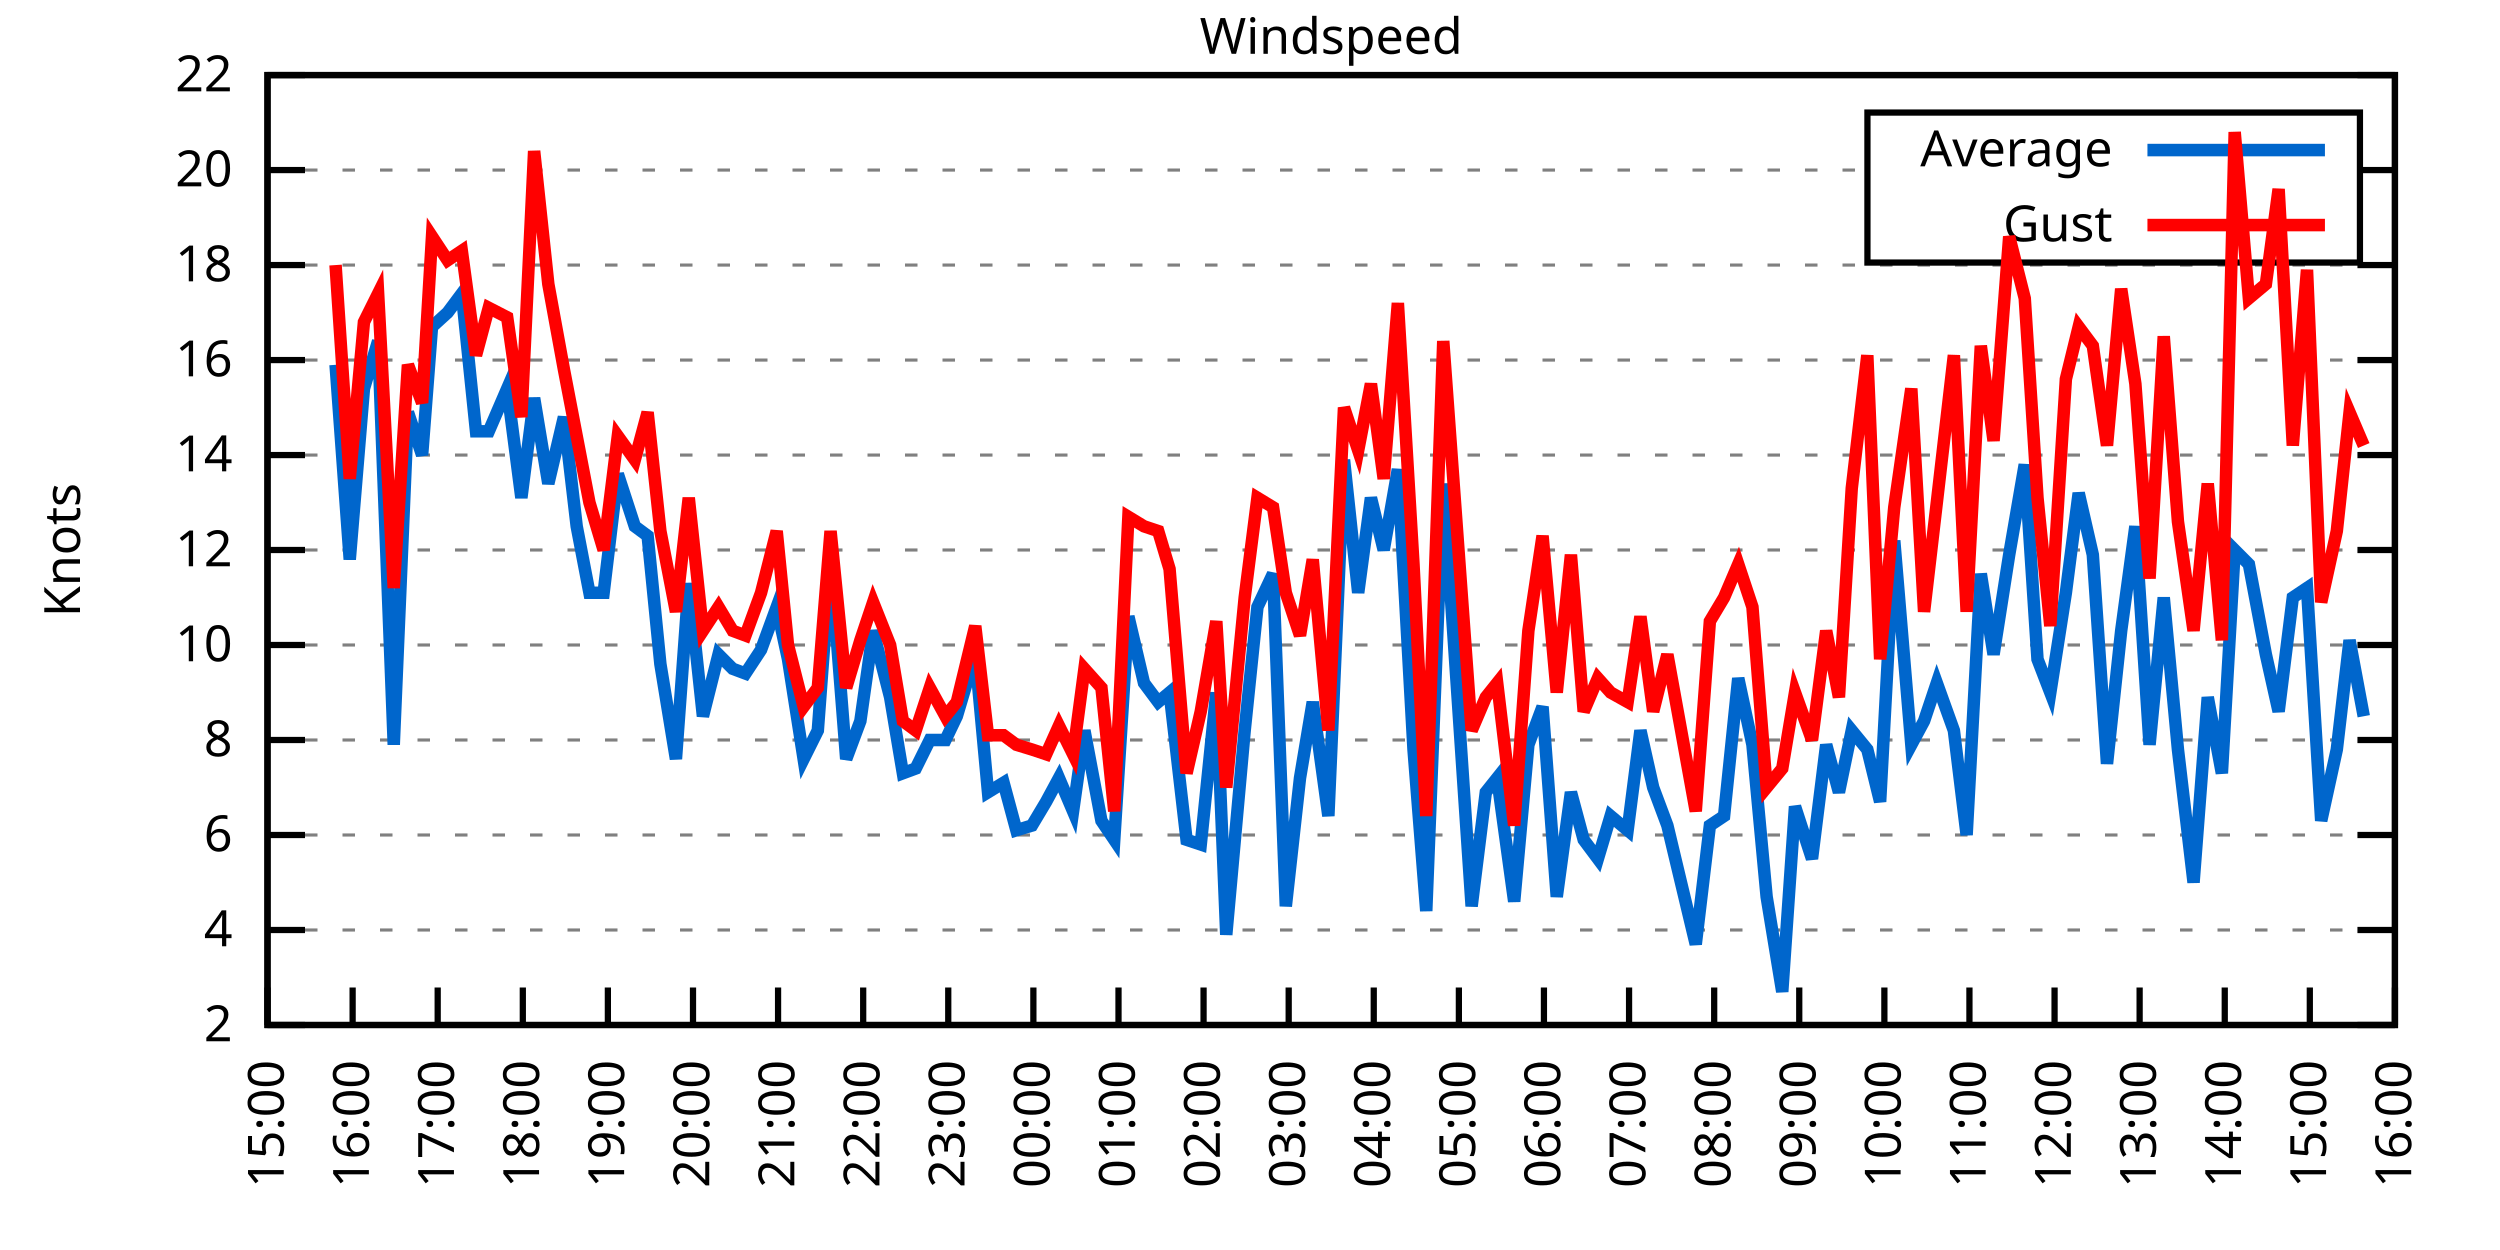
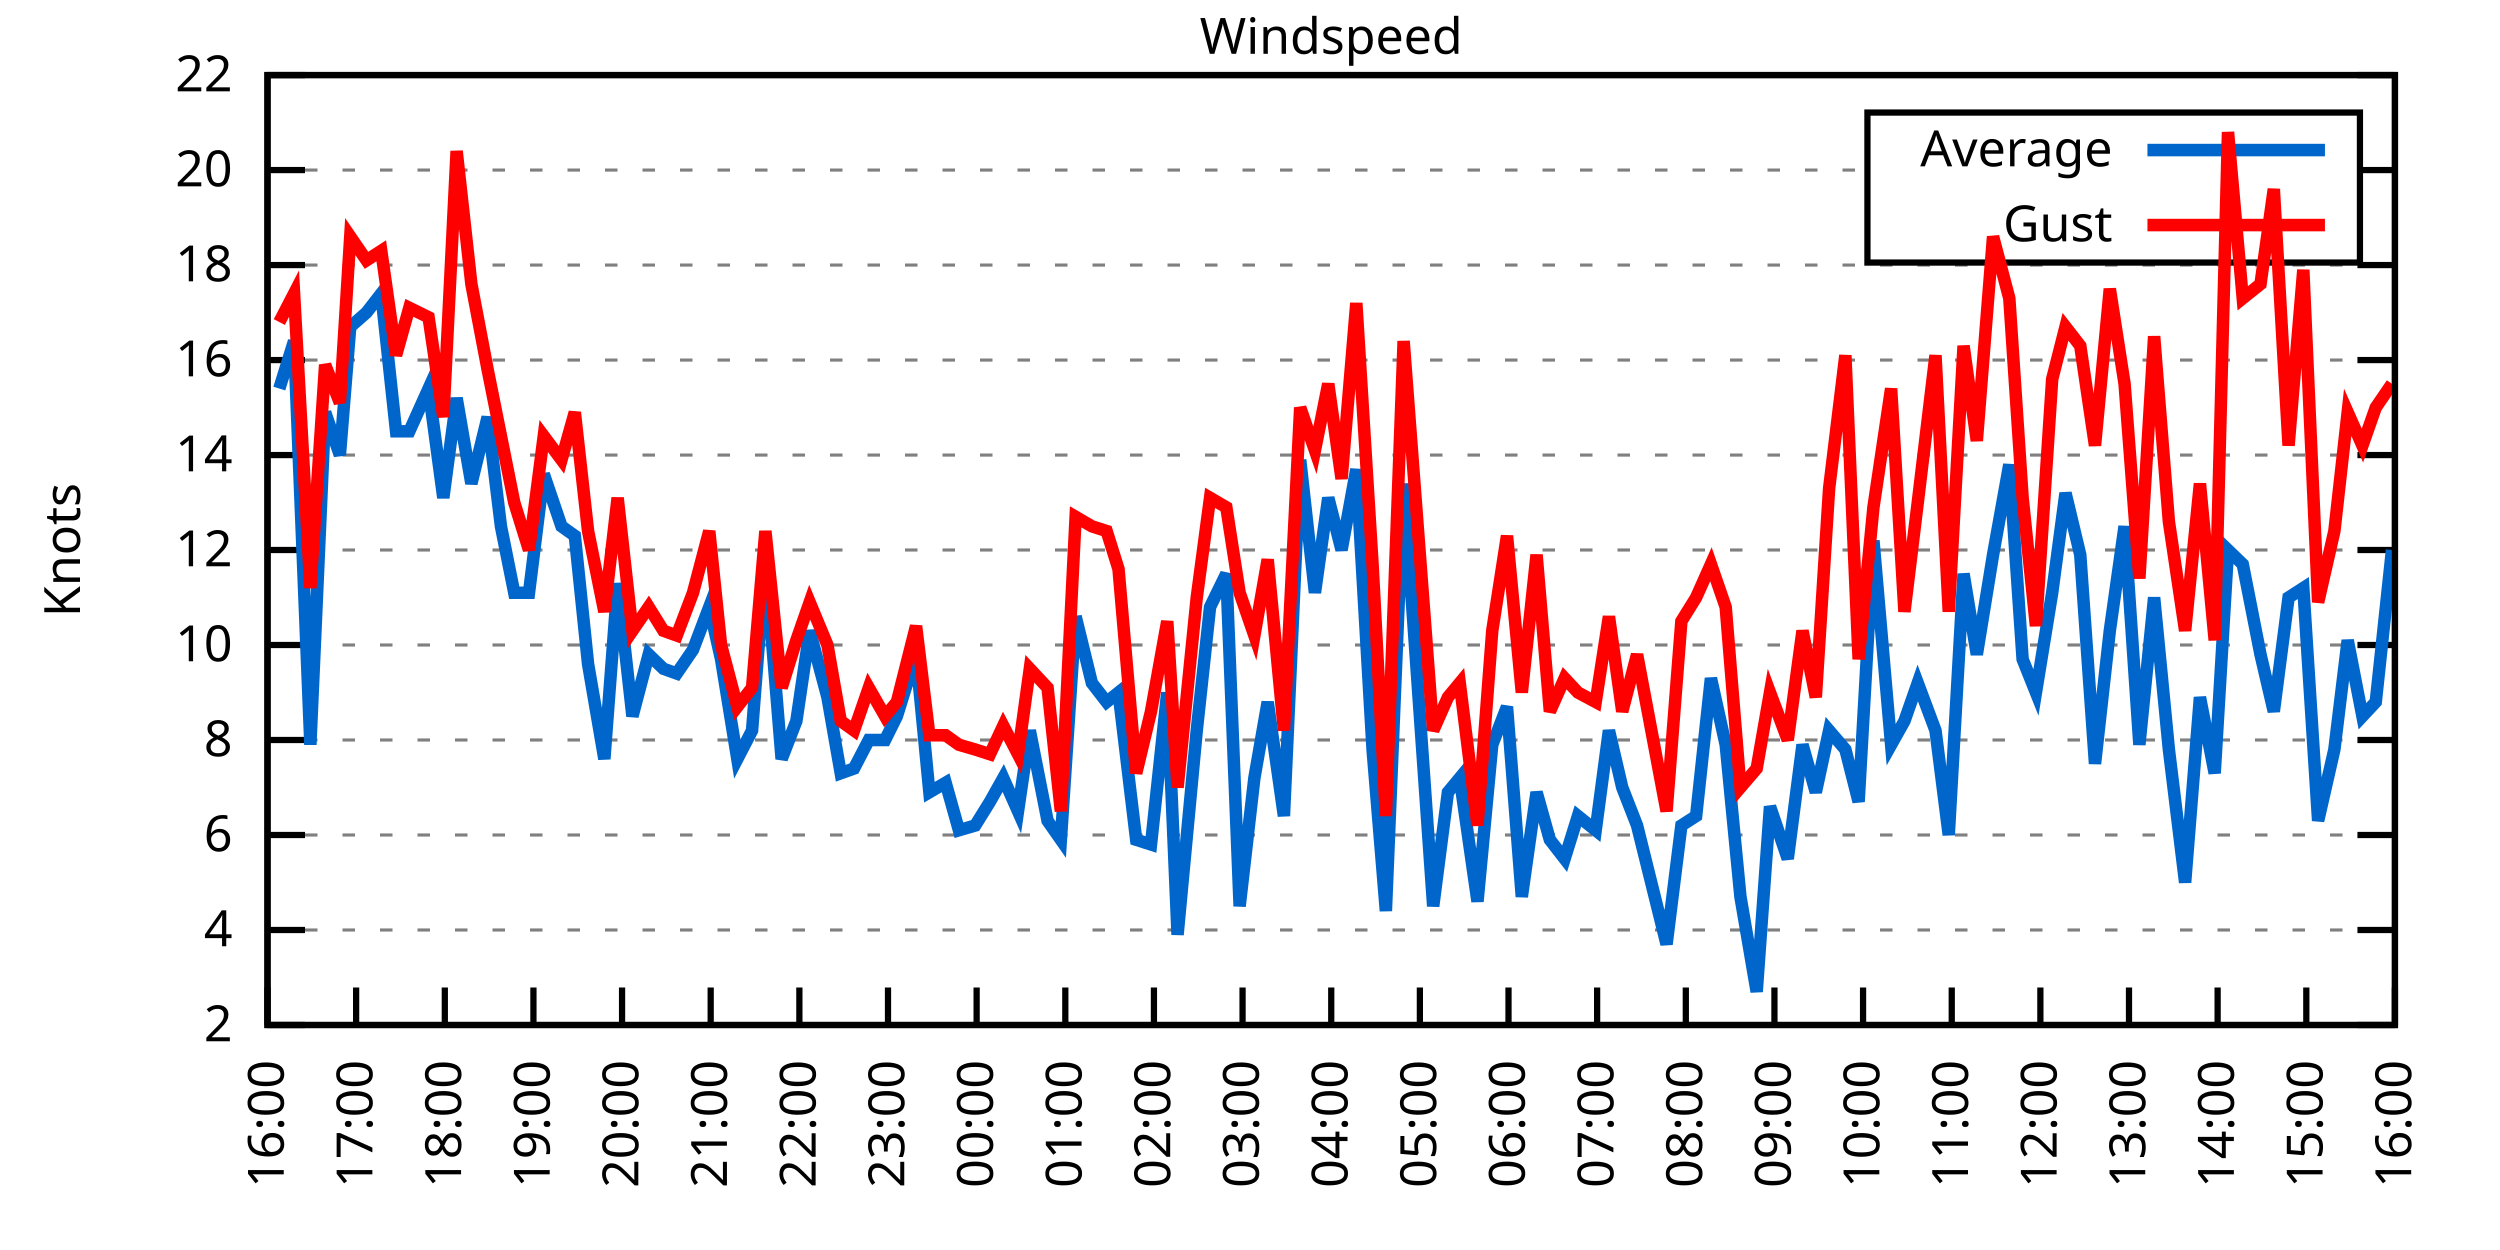
<svg xmlns="http://www.w3.org/2000/svg" xmlns:xlink="http://www.w3.org/1999/xlink" width="400" height="200" viewBox="0 0 400 200">
  <g id="gnuplot_canvas">
    <rect x="0" y="0" width="400" height="200" fill="none" />
    <defs>
      <circle id="gpDot" r="0.5" stroke-width="0.5" stroke="currentColor" />
      <path id="gpPt0" stroke-width="0.333" stroke="currentColor" d="M-1,0 h2 M0,-1 v2" />
      <path id="gpPt1" stroke-width="0.333" stroke="currentColor" d="M-1,-1 L1,1 M1,-1 L-1,1" />
      <path id="gpPt2" stroke-width="0.333" stroke="currentColor" d="M-1,0 L1,0 M0,-1 L0,1 M-1,-1 L1,1 M-1,1 L1,-1" />
      <rect id="gpPt3" stroke-width="0.333" stroke="currentColor" x="-1" y="-1" width="2" height="2" />
      <rect id="gpPt4" stroke-width="0.333" stroke="currentColor" fill="currentColor" x="-1" y="-1" width="2" height="2" />
      <circle id="gpPt5" stroke-width="0.333" stroke="currentColor" cx="0" cy="0" r="1" />
      <use xlink:href="#gpPt5" id="gpPt6" fill="currentColor" stroke="none" />
      <path id="gpPt7" stroke-width="0.333" stroke="currentColor" d="M0,-1.33 L-1.33,0.67 L1.33,0.67 z" />
      <use xlink:href="#gpPt7" id="gpPt8" fill="currentColor" stroke="none" />
      <use xlink:href="#gpPt7" id="gpPt9" stroke="currentColor" transform="rotate(180)" />
      <use xlink:href="#gpPt9" id="gpPt10" fill="currentColor" stroke="none" />
      <use xlink:href="#gpPt3" id="gpPt11" stroke="currentColor" transform="rotate(45)" />
      <use xlink:href="#gpPt11" id="gpPt12" fill="currentColor" stroke="none" />
      <path id="gpPt13" stroke-width="0.333" stroke="currentColor" d="M0,1.330 L1.265,0.411 L0.782,-1.067 L-0.782,-1.076 L-1.265,0.411 z" />
      <use xlink:href="#gpPt13" id="gpPt14" fill="currentColor" stroke="none" />
      <filter id="textbox" filterUnits="objectBoundingBox" x="0" y="0" height="1" width="1">
        <feFlood flood-color="white" flood-opacity="1" result="bgnd" />
        <feComposite in="SourceGraphic" in2="bgnd" operator="atop" />
      </filter>
      <filter id="greybox" filterUnits="objectBoundingBox" x="0" y="0" height="1" width="1">
        <feFlood flood-color="lightgrey" flood-opacity="1" result="grey" />
        <feComposite in="SourceGraphic" in2="grey" operator="atop" />
      </filter>
    </defs>
    <g fill="none" color="white" stroke="currentColor" stroke-width="1.00" stroke-linecap="butt" stroke-linejoin="miter">
</g>
    <g fill="none" color="black" stroke="currentColor" stroke-width="1.00" stroke-linecap="butt" stroke-linejoin="miter">
      <g stroke="none" shape-rendering="crispEdges">
        <polygon fill="rgb(255, 255, 255)" points="42.80,164.00 383.18,164.00 383.18,12.02 42.80,12.02 " />
      </g>
    </g>
    <g fill="none" color="black" stroke="currentColor" stroke-width="1.00" stroke-linecap="butt" stroke-linejoin="miter">
</g>
    <g fill="none" color="black" stroke="black" stroke-width="0.50" stroke-linecap="butt" stroke-linejoin="miter">
</g>
    <g fill="none" color="gray" stroke="currentColor" stroke-width="0.50" stroke-linecap="butt" stroke-linejoin="miter">
      <path stroke="gray" stroke-dasharray="2,4" class="gridline" d="M42.80,164.00 L383.19,164.00  " />
    </g>
    <g fill="none" color="gray" stroke="gray" stroke-width="1.00" stroke-linecap="butt" stroke-linejoin="miter">
</g>
    <g fill="none" color="black" stroke="currentColor" stroke-width="1.00" stroke-linecap="butt" stroke-linejoin="miter">
      <path stroke="black" d="M42.80,164.00 L48.80,164.00 M383.19,164.00 L377.19,164.00  " />
      <g transform="translate(37.20,166.60)" stroke="none" fill="black" font-family="Sans" font-size="8.00" text-anchor="end">
        <text>
          <tspan font-family="Sans"> 2</tspan>
        </text>
      </g>
    </g>
    <g fill="none" color="black" stroke="currentColor" stroke-width="1.00" stroke-linecap="butt" stroke-linejoin="miter">
</g>
    <g fill="none" color="black" stroke="black" stroke-width="0.50" stroke-linecap="butt" stroke-linejoin="miter">
</g>
    <g fill="none" color="gray" stroke="currentColor" stroke-width="0.50" stroke-linecap="butt" stroke-linejoin="miter">
      <path stroke="gray" stroke-dasharray="2,4" class="gridline" d="M42.80,148.80 L383.19,148.80  " />
    </g>
    <g fill="none" color="gray" stroke="gray" stroke-width="1.00" stroke-linecap="butt" stroke-linejoin="miter">
</g>
    <g fill="none" color="black" stroke="currentColor" stroke-width="1.00" stroke-linecap="butt" stroke-linejoin="miter">
      <path stroke="black" d="M42.80,148.80 L48.80,148.80 M383.19,148.80 L377.19,148.80  " />
      <g transform="translate(37.20,151.40)" stroke="none" fill="black" font-family="Sans" font-size="8.00" text-anchor="end">
        <text>
          <tspan font-family="Sans"> 4</tspan>
        </text>
      </g>
    </g>
    <g fill="none" color="black" stroke="currentColor" stroke-width="1.00" stroke-linecap="butt" stroke-linejoin="miter">
</g>
    <g fill="none" color="black" stroke="black" stroke-width="0.50" stroke-linecap="butt" stroke-linejoin="miter">
</g>
    <g fill="none" color="gray" stroke="currentColor" stroke-width="0.50" stroke-linecap="butt" stroke-linejoin="miter">
      <path stroke="gray" stroke-dasharray="2,4" class="gridline" d="M42.80,133.60 L383.19,133.60  " />
    </g>
    <g fill="none" color="gray" stroke="gray" stroke-width="1.00" stroke-linecap="butt" stroke-linejoin="miter">
</g>
    <g fill="none" color="black" stroke="currentColor" stroke-width="1.00" stroke-linecap="butt" stroke-linejoin="miter">
      <path stroke="black" d="M42.80,133.60 L48.80,133.60 M383.19,133.60 L377.19,133.60  " />
      <g transform="translate(37.20,136.20)" stroke="none" fill="black" font-family="Sans" font-size="8.00" text-anchor="end">
        <text>
          <tspan font-family="Sans"> 6</tspan>
        </text>
      </g>
    </g>
    <g fill="none" color="black" stroke="currentColor" stroke-width="1.00" stroke-linecap="butt" stroke-linejoin="miter">
</g>
    <g fill="none" color="black" stroke="black" stroke-width="0.50" stroke-linecap="butt" stroke-linejoin="miter">
</g>
    <g fill="none" color="gray" stroke="currentColor" stroke-width="0.50" stroke-linecap="butt" stroke-linejoin="miter">
      <path stroke="gray" stroke-dasharray="2,4" class="gridline" d="M42.80,118.40 L383.19,118.40  " />
    </g>
    <g fill="none" color="gray" stroke="gray" stroke-width="1.00" stroke-linecap="butt" stroke-linejoin="miter">
</g>
    <g fill="none" color="black" stroke="currentColor" stroke-width="1.00" stroke-linecap="butt" stroke-linejoin="miter">
      <path stroke="black" d="M42.80,118.40 L48.80,118.40 M383.19,118.40 L377.19,118.40  " />
      <g transform="translate(37.20,121.00)" stroke="none" fill="black" font-family="Sans" font-size="8.00" text-anchor="end">
        <text>
          <tspan font-family="Sans"> 8</tspan>
        </text>
      </g>
    </g>
    <g fill="none" color="black" stroke="currentColor" stroke-width="1.00" stroke-linecap="butt" stroke-linejoin="miter">
</g>
    <g fill="none" color="black" stroke="black" stroke-width="0.50" stroke-linecap="butt" stroke-linejoin="miter">
</g>
    <g fill="none" color="gray" stroke="currentColor" stroke-width="0.50" stroke-linecap="butt" stroke-linejoin="miter">
      <path stroke="gray" stroke-dasharray="2,4" class="gridline" d="M42.80,103.20 L383.19,103.20  " />
    </g>
    <g fill="none" color="gray" stroke="gray" stroke-width="1.00" stroke-linecap="butt" stroke-linejoin="miter">
</g>
    <g fill="none" color="black" stroke="currentColor" stroke-width="1.00" stroke-linecap="butt" stroke-linejoin="miter">
      <path stroke="black" d="M42.80,103.20 L48.80,103.20 M383.19,103.20 L377.19,103.20  " />
      <g transform="translate(37.20,105.80)" stroke="none" fill="black" font-family="Sans" font-size="8.00" text-anchor="end">
        <text>
          <tspan font-family="Sans"> 10</tspan>
        </text>
      </g>
    </g>
    <g fill="none" color="black" stroke="currentColor" stroke-width="1.00" stroke-linecap="butt" stroke-linejoin="miter">
</g>
    <g fill="none" color="black" stroke="black" stroke-width="0.50" stroke-linecap="butt" stroke-linejoin="miter">
</g>
    <g fill="none" color="gray" stroke="currentColor" stroke-width="0.50" stroke-linecap="butt" stroke-linejoin="miter">
      <path stroke="gray" stroke-dasharray="2,4" class="gridline" d="M42.80,88.00 L383.19,88.00  " />
    </g>
    <g fill="none" color="gray" stroke="gray" stroke-width="1.00" stroke-linecap="butt" stroke-linejoin="miter">
</g>
    <g fill="none" color="black" stroke="currentColor" stroke-width="1.00" stroke-linecap="butt" stroke-linejoin="miter">
      <path stroke="black" d="M42.80,88.00 L48.80,88.00 M383.19,88.00 L377.19,88.00  " />
      <g transform="translate(37.20,90.60)" stroke="none" fill="black" font-family="Sans" font-size="8.00" text-anchor="end">
        <text>
          <tspan font-family="Sans"> 12</tspan>
        </text>
      </g>
    </g>
    <g fill="none" color="black" stroke="currentColor" stroke-width="1.00" stroke-linecap="butt" stroke-linejoin="miter">
</g>
    <g fill="none" color="black" stroke="black" stroke-width="0.50" stroke-linecap="butt" stroke-linejoin="miter">
</g>
    <g fill="none" color="gray" stroke="currentColor" stroke-width="0.50" stroke-linecap="butt" stroke-linejoin="miter">
      <path stroke="gray" stroke-dasharray="2,4" class="gridline" d="M42.80,72.81 L383.19,72.81  " />
    </g>
    <g fill="none" color="gray" stroke="gray" stroke-width="1.00" stroke-linecap="butt" stroke-linejoin="miter">
</g>
    <g fill="none" color="black" stroke="currentColor" stroke-width="1.00" stroke-linecap="butt" stroke-linejoin="miter">
      <path stroke="black" d="M42.80,72.81 L48.80,72.81 M383.19,72.81 L377.19,72.81  " />
      <g transform="translate(37.20,75.41)" stroke="none" fill="black" font-family="Sans" font-size="8.00" text-anchor="end">
        <text>
          <tspan font-family="Sans"> 14</tspan>
        </text>
      </g>
    </g>
    <g fill="none" color="black" stroke="currentColor" stroke-width="1.00" stroke-linecap="butt" stroke-linejoin="miter">
</g>
    <g fill="none" color="black" stroke="black" stroke-width="0.50" stroke-linecap="butt" stroke-linejoin="miter">
</g>
    <g fill="none" color="gray" stroke="currentColor" stroke-width="0.50" stroke-linecap="butt" stroke-linejoin="miter">
      <path stroke="gray" stroke-dasharray="2,4" class="gridline" d="M42.80,57.61 L383.19,57.61  " />
    </g>
    <g fill="none" color="gray" stroke="gray" stroke-width="1.00" stroke-linecap="butt" stroke-linejoin="miter">
</g>
    <g fill="none" color="black" stroke="currentColor" stroke-width="1.00" stroke-linecap="butt" stroke-linejoin="miter">
      <path stroke="black" d="M42.80,57.61 L48.80,57.61 M383.19,57.61 L377.19,57.61  " />
      <g transform="translate(37.20,60.21)" stroke="none" fill="black" font-family="Sans" font-size="8.00" text-anchor="end">
        <text>
          <tspan font-family="Sans"> 16</tspan>
        </text>
      </g>
    </g>
    <g fill="none" color="black" stroke="currentColor" stroke-width="1.00" stroke-linecap="butt" stroke-linejoin="miter">
</g>
    <g fill="none" color="black" stroke="black" stroke-width="0.50" stroke-linecap="butt" stroke-linejoin="miter">
</g>
    <g fill="none" color="gray" stroke="currentColor" stroke-width="0.50" stroke-linecap="butt" stroke-linejoin="miter">
      <path stroke="gray" stroke-dasharray="2,4" class="gridline" d="M42.80,42.41 L383.19,42.41  " />
    </g>
    <g fill="none" color="gray" stroke="gray" stroke-width="1.00" stroke-linecap="butt" stroke-linejoin="miter">
</g>
    <g fill="none" color="black" stroke="currentColor" stroke-width="1.00" stroke-linecap="butt" stroke-linejoin="miter">
      <path stroke="black" d="M42.80,42.41 L48.80,42.41 M383.19,42.41 L377.19,42.41  " />
      <g transform="translate(37.20,45.01)" stroke="none" fill="black" font-family="Sans" font-size="8.00" text-anchor="end">
        <text>
          <tspan font-family="Sans"> 18</tspan>
        </text>
      </g>
    </g>
    <g fill="none" color="black" stroke="currentColor" stroke-width="1.00" stroke-linecap="butt" stroke-linejoin="miter">
</g>
    <g fill="none" color="black" stroke="black" stroke-width="0.50" stroke-linecap="butt" stroke-linejoin="miter">
</g>
    <g fill="none" color="gray" stroke="currentColor" stroke-width="0.50" stroke-linecap="butt" stroke-linejoin="miter">
      <path stroke="gray" stroke-dasharray="2,4" class="gridline" d="M42.80,27.21 L298.79,27.21 M377.59,27.21 L383.19,27.21  " />
    </g>
    <g fill="none" color="gray" stroke="gray" stroke-width="1.00" stroke-linecap="butt" stroke-linejoin="miter">
</g>
    <g fill="none" color="black" stroke="currentColor" stroke-width="1.00" stroke-linecap="butt" stroke-linejoin="miter">
      <path stroke="black" d="M42.80,27.21 L48.80,27.21 M383.19,27.21 L377.19,27.21  " />
      <g transform="translate(37.20,29.81)" stroke="none" fill="black" font-family="Sans" font-size="8.00" text-anchor="end">
        <text>
          <tspan font-family="Sans"> 20</tspan>
        </text>
      </g>
    </g>
    <g fill="none" color="black" stroke="currentColor" stroke-width="1.00" stroke-linecap="butt" stroke-linejoin="miter">
</g>
    <g fill="none" color="black" stroke="black" stroke-width="0.50" stroke-linecap="butt" stroke-linejoin="miter">
</g>
    <g fill="none" color="gray" stroke="currentColor" stroke-width="0.50" stroke-linecap="butt" stroke-linejoin="miter">
      <path stroke="gray" stroke-dasharray="2,4" class="gridline" d="M42.80,12.01 L383.19,12.01  " />
    </g>
    <g fill="none" color="gray" stroke="gray" stroke-width="1.00" stroke-linecap="butt" stroke-linejoin="miter">
</g>
    <g fill="none" color="black" stroke="currentColor" stroke-width="1.00" stroke-linecap="butt" stroke-linejoin="miter">
      <path stroke="black" d="M42.80,12.01 L48.80,12.01 M383.19,12.01 L377.19,12.01  " />
      <g transform="translate(37.20,14.61)" stroke="none" fill="black" font-family="Sans" font-size="8.00" text-anchor="end">
        <text>
          <tspan font-family="Sans"> 22</tspan>
        </text>
      </g>
    </g>
    <g fill="none" color="black" stroke="currentColor" stroke-width="1.00" stroke-linecap="butt" stroke-linejoin="miter">
      <path stroke="black" d="M42.80,164.00 L42.80,158.00  " />
      <g transform="translate(45.40,169.60) rotate(270.00)" stroke="none" fill="black" font-family="Sans" font-size="8.00" text-anchor="end">
        <text>
-           <tspan font-family="Sans">15:00</tspan>
-         </text>
-       </g>
-     </g>
-     <g fill="none" color="black" stroke="currentColor" stroke-width="1.00" stroke-linecap="butt" stroke-linejoin="miter">
-       <path stroke="black" d="M56.42,164.00 L56.42,158.00  " />
-       <g transform="translate(59.02,169.60) rotate(270.00)" stroke="none" fill="black" font-family="Sans" font-size="8.00" text-anchor="end">
-         <text>
          <tspan font-family="Sans">16:00</tspan>
        </text>
      </g>
    </g>
    <g fill="none" color="black" stroke="currentColor" stroke-width="1.00" stroke-linecap="butt" stroke-linejoin="miter">
-       <path stroke="black" d="M70.03,164.00 L70.03,158.00  " />
-       <g transform="translate(72.63,169.60) rotate(270.00)" stroke="none" fill="black" font-family="Sans" font-size="8.00" text-anchor="end">
+       <path stroke="black" d="M56.98,164.00 L56.98,158.00  " />
+       <g transform="translate(59.58,169.60) rotate(270.00)" stroke="none" fill="black" font-family="Sans" font-size="8.00" text-anchor="end">
        <text>
          <tspan font-family="Sans">17:00</tspan>
        </text>
      </g>
    </g>
    <g fill="none" color="black" stroke="currentColor" stroke-width="1.00" stroke-linecap="butt" stroke-linejoin="miter">
-       <path stroke="black" d="M83.65,164.00 L83.65,158.00  " />
-       <g transform="translate(86.25,169.60) rotate(270.00)" stroke="none" fill="black" font-family="Sans" font-size="8.00" text-anchor="end">
+       <path stroke="black" d="M71.17,164.00 L71.17,158.00  " />
+       <g transform="translate(73.77,169.60) rotate(270.00)" stroke="none" fill="black" font-family="Sans" font-size="8.00" text-anchor="end">
        <text>
          <tspan font-family="Sans">18:00</tspan>
        </text>
      </g>
    </g>
    <g fill="none" color="black" stroke="currentColor" stroke-width="1.00" stroke-linecap="butt" stroke-linejoin="miter">
-       <path stroke="black" d="M97.26,164.00 L97.26,158.00  " />
-       <g transform="translate(99.86,169.60) rotate(270.00)" stroke="none" fill="black" font-family="Sans" font-size="8.00" text-anchor="end">
+       <path stroke="black" d="M85.35,164.00 L85.35,158.00  " />
+       <g transform="translate(87.95,169.60) rotate(270.00)" stroke="none" fill="black" font-family="Sans" font-size="8.00" text-anchor="end">
        <text>
          <tspan font-family="Sans">19:00</tspan>
        </text>
      </g>
    </g>
    <g fill="none" color="black" stroke="currentColor" stroke-width="1.00" stroke-linecap="butt" stroke-linejoin="miter">
-       <path stroke="black" d="M110.88,164.00 L110.88,158.00  " />
-       <g transform="translate(113.48,169.60) rotate(270.00)" stroke="none" fill="black" font-family="Sans" font-size="8.00" text-anchor="end">
+       <path stroke="black" d="M99.53,164.00 L99.53,158.00  " />
+       <g transform="translate(102.13,169.60) rotate(270.00)" stroke="none" fill="black" font-family="Sans" font-size="8.00" text-anchor="end">
        <text>
          <tspan font-family="Sans">20:00</tspan>
        </text>
      </g>
    </g>
    <g fill="none" color="black" stroke="currentColor" stroke-width="1.00" stroke-linecap="butt" stroke-linejoin="miter">
-       <path stroke="black" d="M124.49,164.00 L124.49,158.00  " />
-       <g transform="translate(127.09,169.60) rotate(270.00)" stroke="none" fill="black" font-family="Sans" font-size="8.00" text-anchor="end">
+       <path stroke="black" d="M113.71,164.00 L113.71,158.00  " />
+       <g transform="translate(116.31,169.60) rotate(270.00)" stroke="none" fill="black" font-family="Sans" font-size="8.00" text-anchor="end">
        <text>
          <tspan font-family="Sans">21:00</tspan>
        </text>
      </g>
    </g>
    <g fill="none" color="black" stroke="currentColor" stroke-width="1.00" stroke-linecap="butt" stroke-linejoin="miter">
-       <path stroke="black" d="M138.11,164.00 L138.11,158.00  " />
-       <g transform="translate(140.71,169.60) rotate(270.00)" stroke="none" fill="black" font-family="Sans" font-size="8.00" text-anchor="end">
+       <path stroke="black" d="M127.90,164.00 L127.90,158.00  " />
+       <g transform="translate(130.50,169.60) rotate(270.00)" stroke="none" fill="black" font-family="Sans" font-size="8.00" text-anchor="end">
        <text>
          <tspan font-family="Sans">22:00</tspan>
        </text>
      </g>
    </g>
    <g fill="none" color="black" stroke="currentColor" stroke-width="1.00" stroke-linecap="butt" stroke-linejoin="miter">
-       <path stroke="black" d="M151.72,164.00 L151.72,158.00  " />
-       <g transform="translate(154.32,169.60) rotate(270.00)" stroke="none" fill="black" font-family="Sans" font-size="8.00" text-anchor="end">
+       <path stroke="black" d="M142.08,164.00 L142.08,158.00  " />
+       <g transform="translate(144.68,169.60) rotate(270.00)" stroke="none" fill="black" font-family="Sans" font-size="8.00" text-anchor="end">
        <text>
          <tspan font-family="Sans">23:00</tspan>
        </text>
      </g>
    </g>
    <g fill="none" color="black" stroke="currentColor" stroke-width="1.00" stroke-linecap="butt" stroke-linejoin="miter">
-       <path stroke="black" d="M165.34,164.00 L165.34,158.00  " />
-       <g transform="translate(167.94,169.60) rotate(270.00)" stroke="none" fill="black" font-family="Sans" font-size="8.00" text-anchor="end">
+       <path stroke="black" d="M156.26,164.00 L156.26,158.00  " />
+       <g transform="translate(158.86,169.60) rotate(270.00)" stroke="none" fill="black" font-family="Sans" font-size="8.00" text-anchor="end">
        <text>
          <tspan font-family="Sans">00:00</tspan>
        </text>
      </g>
    </g>
    <g fill="none" color="black" stroke="currentColor" stroke-width="1.00" stroke-linecap="butt" stroke-linejoin="miter">
-       <path stroke="black" d="M178.96,164.00 L178.96,158.00  " />
-       <g transform="translate(181.56,169.60) rotate(270.00)" stroke="none" fill="black" font-family="Sans" font-size="8.00" text-anchor="end">
+       <path stroke="black" d="M170.45,164.00 L170.45,158.00  " />
+       <g transform="translate(173.05,169.60) rotate(270.00)" stroke="none" fill="black" font-family="Sans" font-size="8.00" text-anchor="end">
        <text>
          <tspan font-family="Sans">01:00</tspan>
        </text>
      </g>
    </g>
    <g fill="none" color="black" stroke="currentColor" stroke-width="1.00" stroke-linecap="butt" stroke-linejoin="miter">
-       <path stroke="black" d="M192.57,164.00 L192.57,158.00  " />
-       <g transform="translate(195.17,169.60) rotate(270.00)" stroke="none" fill="black" font-family="Sans" font-size="8.00" text-anchor="end">
+       <path stroke="black" d="M184.63,164.00 L184.63,158.00  " />
+       <g transform="translate(187.23,169.60) rotate(270.00)" stroke="none" fill="black" font-family="Sans" font-size="8.00" text-anchor="end">
        <text>
          <tspan font-family="Sans">02:00</tspan>
        </text>
      </g>
    </g>
    <g fill="none" color="black" stroke="currentColor" stroke-width="1.00" stroke-linecap="butt" stroke-linejoin="miter">
-       <path stroke="black" d="M206.19,164.00 L206.19,158.00  " />
-       <g transform="translate(208.79,169.60) rotate(270.00)" stroke="none" fill="black" font-family="Sans" font-size="8.00" text-anchor="end">
+       <path stroke="black" d="M198.81,164.00 L198.81,158.00  " />
+       <g transform="translate(201.41,169.60) rotate(270.00)" stroke="none" fill="black" font-family="Sans" font-size="8.00" text-anchor="end">
        <text>
          <tspan font-family="Sans">03:00</tspan>
        </text>
      </g>
    </g>
    <g fill="none" color="black" stroke="currentColor" stroke-width="1.00" stroke-linecap="butt" stroke-linejoin="miter">
-       <path stroke="black" d="M219.80,164.00 L219.80,158.00  " />
-       <g transform="translate(222.40,169.60) rotate(270.00)" stroke="none" fill="black" font-family="Sans" font-size="8.00" text-anchor="end">
+       <path stroke="black" d="M213.00,164.00 L213.00,158.00  " />
+       <g transform="translate(215.60,169.60) rotate(270.00)" stroke="none" fill="black" font-family="Sans" font-size="8.00" text-anchor="end">
        <text>
          <tspan font-family="Sans">04:00</tspan>
        </text>
      </g>
    </g>
    <g fill="none" color="black" stroke="currentColor" stroke-width="1.00" stroke-linecap="butt" stroke-linejoin="miter">
-       <path stroke="black" d="M233.42,164.00 L233.42,158.00  " />
-       <g transform="translate(236.02,169.60) rotate(270.00)" stroke="none" fill="black" font-family="Sans" font-size="8.00" text-anchor="end">
+       <path stroke="black" d="M227.18,164.00 L227.18,158.00  " />
+       <g transform="translate(229.78,169.60) rotate(270.00)" stroke="none" fill="black" font-family="Sans" font-size="8.00" text-anchor="end">
        <text>
          <tspan font-family="Sans">05:00</tspan>
        </text>
      </g>
    </g>
    <g fill="none" color="black" stroke="currentColor" stroke-width="1.00" stroke-linecap="butt" stroke-linejoin="miter">
-       <path stroke="black" d="M247.03,164.00 L247.03,158.00  " />
-       <g transform="translate(249.63,169.60) rotate(270.00)" stroke="none" fill="black" font-family="Sans" font-size="8.00" text-anchor="end">
+       <path stroke="black" d="M241.36,164.00 L241.36,158.00  " />
+       <g transform="translate(243.96,169.60) rotate(270.00)" stroke="none" fill="black" font-family="Sans" font-size="8.00" text-anchor="end">
        <text>
          <tspan font-family="Sans">06:00</tspan>
        </text>
      </g>
    </g>
    <g fill="none" color="black" stroke="currentColor" stroke-width="1.00" stroke-linecap="butt" stroke-linejoin="miter">
-       <path stroke="black" d="M260.65,164.00 L260.65,158.00  " />
-       <g transform="translate(263.25,169.60) rotate(270.00)" stroke="none" fill="black" font-family="Sans" font-size="8.00" text-anchor="end">
+       <path stroke="black" d="M255.54,164.00 L255.54,158.00  " />
+       <g transform="translate(258.14,169.60) rotate(270.00)" stroke="none" fill="black" font-family="Sans" font-size="8.00" text-anchor="end">
        <text>
          <tspan font-family="Sans">07:00</tspan>
        </text>
      </g>
    </g>
    <g fill="none" color="black" stroke="currentColor" stroke-width="1.00" stroke-linecap="butt" stroke-linejoin="miter">
-       <path stroke="black" d="M274.27,164.00 L274.27,158.00  " />
-       <g transform="translate(276.87,169.60) rotate(270.00)" stroke="none" fill="black" font-family="Sans" font-size="8.00" text-anchor="end">
+       <path stroke="black" d="M269.73,164.00 L269.73,158.00  " />
+       <g transform="translate(272.33,169.60) rotate(270.00)" stroke="none" fill="black" font-family="Sans" font-size="8.00" text-anchor="end">
        <text>
          <tspan font-family="Sans">08:00</tspan>
        </text>
      </g>
    </g>
    <g fill="none" color="black" stroke="currentColor" stroke-width="1.00" stroke-linecap="butt" stroke-linejoin="miter">
-       <path stroke="black" d="M287.88,164.00 L287.88,158.00  " />
-       <g transform="translate(290.48,169.60) rotate(270.00)" stroke="none" fill="black" font-family="Sans" font-size="8.00" text-anchor="end">
+       <path stroke="black" d="M283.91,164.00 L283.91,158.00  " />
+       <g transform="translate(286.51,169.60) rotate(270.00)" stroke="none" fill="black" font-family="Sans" font-size="8.00" text-anchor="end">
        <text>
          <tspan font-family="Sans">09:00</tspan>
        </text>
      </g>
    </g>
    <g fill="none" color="black" stroke="currentColor" stroke-width="1.00" stroke-linecap="butt" stroke-linejoin="miter">
-       <path stroke="black" d="M301.50,164.00 L301.50,158.00  " />
-       <g transform="translate(304.10,169.60) rotate(270.00)" stroke="none" fill="black" font-family="Sans" font-size="8.00" text-anchor="end">
+       <path stroke="black" d="M298.09,164.00 L298.09,158.00  " />
+       <g transform="translate(300.69,169.60) rotate(270.00)" stroke="none" fill="black" font-family="Sans" font-size="8.00" text-anchor="end">
        <text>
          <tspan font-family="Sans">10:00</tspan>
        </text>
      </g>
    </g>
    <g fill="none" color="black" stroke="currentColor" stroke-width="1.00" stroke-linecap="butt" stroke-linejoin="miter">
-       <path stroke="black" d="M315.11,164.00 L315.11,158.00  " />
-       <g transform="translate(317.71,169.60) rotate(270.00)" stroke="none" fill="black" font-family="Sans" font-size="8.00" text-anchor="end">
+       <path stroke="black" d="M312.28,164.00 L312.28,158.00  " />
+       <g transform="translate(314.88,169.60) rotate(270.00)" stroke="none" fill="black" font-family="Sans" font-size="8.00" text-anchor="end">
        <text>
          <tspan font-family="Sans">11:00</tspan>
        </text>
      </g>
    </g>
    <g fill="none" color="black" stroke="currentColor" stroke-width="1.00" stroke-linecap="butt" stroke-linejoin="miter">
-       <path stroke="black" d="M328.73,164.00 L328.73,158.00  " />
-       <g transform="translate(331.33,169.60) rotate(270.00)" stroke="none" fill="black" font-family="Sans" font-size="8.00" text-anchor="end">
+       <path stroke="black" d="M326.46,164.00 L326.46,158.00  " />
+       <g transform="translate(329.06,169.60) rotate(270.00)" stroke="none" fill="black" font-family="Sans" font-size="8.00" text-anchor="end">
        <text>
          <tspan font-family="Sans">12:00</tspan>
        </text>
      </g>
    </g>
    <g fill="none" color="black" stroke="currentColor" stroke-width="1.00" stroke-linecap="butt" stroke-linejoin="miter">
-       <path stroke="black" d="M342.34,164.00 L342.34,158.00  " />
-       <g transform="translate(344.94,169.60) rotate(270.00)" stroke="none" fill="black" font-family="Sans" font-size="8.00" text-anchor="end">
+       <path stroke="black" d="M340.64,164.00 L340.64,158.00  " />
+       <g transform="translate(343.24,169.60) rotate(270.00)" stroke="none" fill="black" font-family="Sans" font-size="8.00" text-anchor="end">
        <text>
          <tspan font-family="Sans">13:00</tspan>
        </text>
      </g>
    </g>
    <g fill="none" color="black" stroke="currentColor" stroke-width="1.00" stroke-linecap="butt" stroke-linejoin="miter">
-       <path stroke="black" d="M355.96,164.00 L355.96,158.00  " />
-       <g transform="translate(358.56,169.60) rotate(270.00)" stroke="none" fill="black" font-family="Sans" font-size="8.00" text-anchor="end">
+       <path stroke="black" d="M354.82,164.00 L354.82,158.00  " />
+       <g transform="translate(357.42,169.60) rotate(270.00)" stroke="none" fill="black" font-family="Sans" font-size="8.00" text-anchor="end">
        <text>
          <tspan font-family="Sans">14:00</tspan>
        </text>
      </g>
    </g>
    <g fill="none" color="black" stroke="currentColor" stroke-width="1.00" stroke-linecap="butt" stroke-linejoin="miter">
-       <path stroke="black" d="M369.57,164.00 L369.57,158.00  " />
-       <g transform="translate(372.17,169.60) rotate(270.00)" stroke="none" fill="black" font-family="Sans" font-size="8.00" text-anchor="end">
+       <path stroke="black" d="M369.01,164.00 L369.01,158.00  " />
+       <g transform="translate(371.61,169.60) rotate(270.00)" stroke="none" fill="black" font-family="Sans" font-size="8.00" text-anchor="end">
        <text>
          <tspan font-family="Sans">15:00</tspan>
        </text>
      </g>
    </g>
    <g fill="none" color="black" stroke="currentColor" stroke-width="1.00" stroke-linecap="butt" stroke-linejoin="miter">
      <path stroke="black" d="M383.19,164.00 L383.19,158.00  " />
      <g transform="translate(385.79,169.60) rotate(270.00)" stroke="none" fill="black" font-family="Sans" font-size="8.00" text-anchor="end">
        <text>
          <tspan font-family="Sans">16:00</tspan>
        </text>
      </g>
    </g>
    <g fill="none" color="black" stroke="currentColor" stroke-width="1.00" stroke-linecap="butt" stroke-linejoin="miter">
</g>
    <g fill="none" color="black" stroke="currentColor" stroke-width="1.00" stroke-linecap="butt" stroke-linejoin="miter">
      <path stroke="black" d="M42.80,12.01 L42.80,164.00 L383.19,164.00 L383.19,12.01 L42.80,12.01 Z  " />
    </g>
    <g fill="none" color="black" stroke="currentColor" stroke-width="1.00" stroke-linecap="butt" stroke-linejoin="miter">
</g>
    <g fill="none" color="black" stroke="currentColor" stroke-width="1.00" stroke-linecap="butt" stroke-linejoin="miter">
      <path stroke="black" d="M298.79,42.01 L298.79,18.01 L377.59,18.01 L377.59,42.01 L298.79,42.01 Z  " />
    </g>
    <g id="Windspeed_plot_1">
      <g fill="none" color="white" stroke="black" stroke-width="2.00" stroke-linecap="butt" stroke-linejoin="miter">
</g>
      <g fill="none" color="black" stroke="currentColor" stroke-width="2.00" stroke-linecap="butt" stroke-linejoin="miter">
        <g transform="translate(337.99,26.61)" stroke="none" fill="black" font-family="Sans" font-size="8.00" text-anchor="end">
          <text>
            <tspan font-family="Sans">Average</tspan>
          </text>
        </g>
      </g>
      <g fill="none" color="black" stroke="currentColor" stroke-width="2.00" stroke-linecap="butt" stroke-linejoin="miter">
-         <path stroke="rgb(  0, 102, 204)" d="M343.59,24.01 L371.99,24.01 M53.69,58.37 L55.96,89.52 L58.23,62.17 L60.50,54.57 L63.00,119.16 L65.27,65.97   L67.54,72.81 L69.12,52.29 L71.62,50.01 L73.89,46.97 L76.16,69.01 L78.20,69.01 L81.15,62.17 L83.42,79.65   L85.46,63.69 L87.73,77.37 L90.23,66.73 L92.27,84.21 L94.31,94.84 L96.58,94.84 L98.85,75.85 L101.57,84.21   L103.62,85.73 L105.66,106.24 L108.15,121.44 L110.20,93.32 L112.47,114.60 L114.96,104.72 L117.23,107.00 L119.27,107.76   L121.77,103.96 L124.27,97.12 L126.08,105.48 L128.58,121.44 L130.85,116.88 L132.89,89.52 L135.39,121.44 L137.66,115.36   L139.70,100.92 L142.42,111.56 L144.46,123.72 L146.51,122.96 L148.77,118.40 L151.27,118.40 L153.09,114.60 L156.04,104.72   L158.08,126.76 L160.57,125.24 L162.62,132.84 L165.11,132.08 L167.38,128.28 L169.43,124.48 L171.69,129.80 L173.51,116.88   L176.23,131.32 L178.28,134.36 L180.54,98.64 L183.04,109.28 L185.31,112.32 L187.13,110.80 L189.85,134.36 L192.12,135.12   L194.61,110.80 L196.20,149.56 L199.15,116.88 L201.19,97.12 L203.69,91.80 L205.73,145.00 L208.00,124.48 L210.04,112.32   L212.54,130.56 L215.04,73.57 L217.31,94.84 L219.35,79.65 L221.39,88.00 L223.66,75.09 L226.16,119.92 L228.20,145.76   L230.92,77.37 L235.46,145.00 L237.73,126.76 L239.55,124.48 L242.27,144.24 L244.54,119.16 L246.81,113.08 L249.08,143.48   L251.35,126.76 L253.39,134.36 L255.66,137.40 L257.70,130.56 L260.42,132.84 L262.47,116.88 L264.51,126.00 L266.78,132.08   L271.32,151.08 L273.58,132.08 L275.85,130.56 L278.12,108.52 L280.39,119.16 L282.66,143.48 L285.16,158.68 L287.20,129.04   L289.92,137.40 L292.19,119.16 L294.23,126.76 L296.28,116.88 L298.77,119.92 L300.82,128.28 L303.08,86.49 L305.81,119.16   L307.85,115.36 L309.89,109.28 L312.62,116.88 L314.66,133.60 L316.93,91.80 L318.97,104.72 L321.47,88.76 L323.96,74.33   L326.00,105.48 L328.05,110.80 L330.54,94.84 L332.59,78.89 L334.85,88.76 L337.12,122.20 L339.39,100.92 L341.66,84.21   L343.93,119.16 L346.20,95.60 L348.47,119.92 L350.97,141.20 L353.24,111.56 L355.50,123.72 L357.55,88.00 L359.82,90.28   L362.54,104.72 L364.58,113.84 L366.85,95.60 L369.12,94.08 L371.39,131.32 L373.89,119.92 L375.93,102.44 L378.20,114.60    " />
+         <path stroke="rgb(  0, 102, 204)" d="M343.59,24.01 L371.99,24.01 M44.69,62.17 L47.05,54.57 L49.66,119.16 L52.02,65.97 L54.38,72.81 L56.04,52.29   L58.64,50.01 L61.00,46.97 L63.37,69.01 L65.49,69.01 L68.57,62.17 L70.93,79.65 L73.06,63.69 L75.42,77.37   L78.02,66.73 L80.15,84.21 L82.28,94.84 L84.64,94.84 L87.00,75.85 L89.84,84.21 L91.97,85.73 L94.09,106.24   L96.70,121.44 L98.82,93.32 L101.19,114.60 L103.79,104.72 L106.15,107.00 L108.28,107.76 L110.88,103.96 L113.48,97.12   L115.37,105.48 L117.97,121.44 L120.33,116.88 L122.46,89.52 L125.06,121.44 L127.42,115.36 L129.55,100.92 L132.39,111.56   L134.52,123.72 L136.64,122.96 L139.01,118.40 L141.61,118.40 L143.50,114.60 L146.57,104.72 L148.70,126.76 L151.30,125.24   L153.43,132.84 L156.03,132.08 L158.39,128.28 L160.52,124.48 L162.88,129.80 L164.77,116.88 L167.61,131.32 L169.74,134.36   L172.10,98.64 L174.70,109.28 L177.06,112.32 L178.96,110.80 L181.79,134.36 L184.16,135.12 L186.76,110.80 L188.41,149.56   L191.48,116.88 L193.61,97.12 L196.21,91.80 L198.34,145.00 L200.70,124.48 L202.83,112.32 L205.43,130.56 L208.03,73.57   L210.39,94.84 L212.52,79.65 L214.65,88.00 L217.01,75.09 L219.61,119.92 L221.74,145.76 L224.58,77.37 L229.31,145.00   L231.67,126.76 L233.56,124.48 L236.40,144.24 L238.76,119.16 L241.12,113.08 L243.49,143.48 L245.85,126.76 L247.98,134.36   L250.34,137.40 L252.47,130.56 L255.31,132.84 L257.43,116.88 L259.56,126.00 L261.93,132.08 L266.65,151.08 L269.02,132.08   L271.38,130.56 L273.75,108.52 L276.11,119.16 L278.47,143.48 L281.07,158.68 L283.20,129.04 L286.04,137.40 L288.40,119.16   L290.53,126.76 L292.66,116.88 L295.26,119.92 L297.38,128.28 L299.75,86.49 L302.58,119.16 L304.71,115.36 L306.84,109.28   L309.68,116.88 L311.80,133.60 L314.17,91.80 L316.29,104.72 L318.89,88.76 L321.49,74.33 L323.62,105.48 L325.75,110.80   L328.35,94.84 L330.48,78.89 L332.84,88.76 L335.20,122.20 L337.57,100.92 L339.93,84.21 L342.30,119.16 L344.66,95.60   L347.02,119.92 L349.62,141.20 L351.99,111.56 L354.35,123.72 L356.48,88.00 L358.84,90.28 L361.68,104.72 L363.81,113.84   L366.17,95.60 L368.53,94.08 L370.90,131.32 L373.50,119.92 L375.63,102.44 L377.99,114.60 L380.12,112.32 L382.72,88.00    " />
      </g>
    </g>
    <g id="Windspeed_plot_2">
      <g fill="none" color="black" stroke="currentColor" stroke-width="2.00" stroke-linecap="butt" stroke-linejoin="miter">
        <g transform="translate(337.99,38.61)" stroke="none" fill="black" font-family="Sans" font-size="8.00" text-anchor="end">
          <text>
            <tspan font-family="Sans">Gust</tspan>
          </text>
        </g>
      </g>
      <g fill="none" color="black" stroke="currentColor" stroke-width="2.00" stroke-linecap="butt" stroke-linejoin="miter">
-         <path stroke="rgb(255,   0,   0)" d="M343.59,36.01 L371.99,36.01 M53.69,42.41 L55.96,76.61 L58.23,51.53 L60.50,46.97 L63.00,94.08 L65.27,58.37   L67.54,64.45 L69.12,37.85 L71.62,41.65 L73.89,40.13 L76.16,56.85 L78.20,49.25 L81.15,50.77 L83.42,66.73   L85.46,24.17 L87.73,45.45 L90.23,59.13 L92.27,69.77 L94.31,80.41 L96.58,88.00 L98.85,69.77 L101.57,73.57   L103.62,65.97 L105.66,84.97 L108.15,97.88 L110.20,79.65 L112.47,100.92 L114.96,97.12 L117.23,100.92 L119.27,101.68   L121.77,94.84 L124.27,84.97 L126.08,103.20 L128.58,113.08 L130.85,110.04 L132.89,84.97 L135.39,110.04 L137.66,102.44   L139.70,96.36 L142.42,103.20 L144.46,115.36 L146.51,116.88 L148.77,110.04 L151.27,114.60 L153.09,112.32 L156.04,100.16   L158.08,117.64 L160.57,117.64 L162.62,119.16 L165.11,119.92 L167.38,120.68 L169.43,116.12 L171.69,120.68 L173.51,107.00   L176.23,110.04 L178.28,129.80 L180.54,82.69 L183.04,84.21 L185.31,84.97 L187.13,91.04 L189.85,123.72 L192.12,113.84   L194.61,99.40 L196.20,126.00 L199.15,95.60 L201.19,79.65 L203.69,81.17 L205.73,94.84 L208.00,101.68 L210.04,89.52   L212.54,116.88 L215.04,65.21 L217.31,72.05 L219.35,61.41 L221.39,76.61 L223.66,48.49 L226.16,90.28 L228.20,130.56   L230.92,54.57 L235.46,116.88 L237.73,111.56 L239.55,109.28 L242.27,132.08 L244.54,100.92 L246.81,85.73 L249.08,110.80   L251.35,88.76 L253.39,113.84 L255.66,108.52 L257.70,110.80 L260.42,112.32 L262.47,98.64 L264.51,113.84 L266.78,104.72   L271.32,129.80 L273.58,99.40 L275.85,95.60 L278.12,90.28 L280.39,97.12 L282.66,126.00 L285.16,122.96 L287.20,110.80   L289.92,118.40 L292.19,100.92 L294.23,111.56 L296.28,78.13 L298.77,56.85 L300.82,105.48 L303.08,81.17 L305.81,62.17   L307.85,97.88 L309.89,80.41 L312.62,56.85 L314.66,97.88 L316.93,55.33 L318.97,70.53 L321.47,37.85 L323.96,47.73   L326.00,79.65 L328.05,100.16 L330.54,60.65 L332.59,52.29 L334.85,55.33 L337.12,71.29 L339.39,46.21 L341.66,61.41   L343.93,92.56 L346.20,53.81 L348.47,83.45 L350.97,100.92 L353.24,77.37 L355.50,102.44 L357.55,21.13 L359.82,47.73   L362.54,45.45 L364.58,30.25 L366.85,71.29 L369.12,43.17 L371.39,96.36 L373.89,84.97 L375.93,65.97 L378.20,71.29    " />
+         <path stroke="rgb(255,   0,   0)" d="M343.59,36.01 L371.99,36.01 M44.69,51.53 L47.05,46.97 L49.66,94.08 L52.02,58.37 L54.38,64.45 L56.04,37.85   L58.64,41.65 L61.00,40.13 L63.37,56.85 L65.49,49.25 L68.57,50.77 L70.93,66.73 L73.06,24.17 L75.42,45.45   L78.02,59.13 L80.15,69.77 L82.28,80.41 L84.64,88.00 L87.00,69.77 L89.84,73.57 L91.97,65.97 L94.09,84.97   L96.70,97.88 L98.82,79.65 L101.19,100.92 L103.79,97.12 L106.15,100.92 L108.28,101.68 L110.88,94.84 L113.48,84.97   L115.37,103.20 L117.97,113.08 L120.33,110.04 L122.46,84.97 L125.06,110.04 L127.42,102.44 L129.55,96.36 L132.39,103.20   L134.52,115.36 L136.64,116.88 L139.01,110.04 L141.61,114.60 L143.50,112.32 L146.57,100.16 L148.70,117.64 L151.30,117.64   L153.43,119.16 L156.03,119.92 L158.39,120.68 L160.52,116.12 L162.88,120.68 L164.77,107.00 L167.61,110.04 L169.74,129.80   L172.10,82.69 L174.70,84.21 L177.06,84.97 L178.96,91.04 L181.79,123.72 L184.16,113.84 L186.76,99.40 L188.41,126.00   L191.48,95.60 L193.61,79.65 L196.21,81.17 L198.34,94.84 L200.70,101.68 L202.83,89.52 L205.43,116.88 L208.03,65.21   L210.39,72.05 L212.52,61.41 L214.65,76.61 L217.01,48.49 L219.61,90.28 L221.74,130.56 L224.58,54.57 L229.31,116.88   L231.67,111.56 L233.56,109.28 L236.40,132.08 L238.76,100.92 L241.12,85.73 L243.49,110.80 L245.85,88.76 L247.98,113.84   L250.34,108.52 L252.47,110.80 L255.31,112.32 L257.43,98.64 L259.56,113.84 L261.93,104.72 L266.65,129.80 L269.02,99.40   L271.38,95.60 L273.75,90.28 L276.11,97.12 L278.47,126.00 L281.07,122.96 L283.20,110.80 L286.04,118.40 L288.40,100.92   L290.53,111.56 L292.66,78.13 L295.26,56.85 L297.38,105.48 L299.75,81.17 L302.58,62.17 L304.71,97.88 L306.84,80.41   L309.68,56.85 L311.80,97.88 L314.17,55.33 L316.29,70.53 L318.89,37.85 L321.49,47.73 L323.62,79.65 L325.75,100.16   L328.35,60.65 L330.48,52.29 L332.84,55.33 L335.20,71.29 L337.57,46.21 L339.93,61.41 L342.30,92.56 L344.66,53.81   L347.02,83.45 L349.62,100.92 L351.99,77.37 L354.35,102.44 L356.48,21.13 L358.84,47.73 L361.68,45.45 L363.81,30.25   L366.17,71.29 L368.53,43.17 L370.90,96.36 L373.50,84.97 L375.63,65.97 L377.99,71.29 L380.12,65.21 L382.72,61.41    " />
      </g>
    </g>
    <g fill="none" color="black" stroke="currentColor" stroke-width="2.00" stroke-linecap="butt" stroke-linejoin="miter">
</g>
    <g fill="none" color="black" stroke="black" stroke-width="1.00" stroke-linecap="butt" stroke-linejoin="miter">
</g>
    <g fill="none" color="black" stroke="currentColor" stroke-width="1.00" stroke-linecap="butt" stroke-linejoin="miter">
      <path stroke="black" d="M42.80,12.01 L42.80,164.00 L383.19,164.00 L383.19,12.01 L42.80,12.01 Z  " />
      <g transform="translate(12.80,88.01) rotate(270.00)" stroke="none" fill="black" font-family="Sans" font-size="8.00" text-anchor="middle">
        <text>
          <tspan font-family="Sans">Knots</tspan>
        </text>
      </g>
    </g>
    <g fill="none" color="black" stroke="currentColor" stroke-width="1.00" stroke-linecap="butt" stroke-linejoin="miter">
</g>
    <g fill="none" color="black" stroke="currentColor" stroke-width="1.00" stroke-linecap="butt" stroke-linejoin="miter">
      <g transform="translate(212.99,8.61)" stroke="none" fill="black" font-family="Sans" font-size="8.00" text-anchor="middle">
        <text>
          <tspan font-family="Sans">Windspeed</tspan>
        </text>
      </g>
    </g>
    <g fill="none" color="black" stroke="currentColor" stroke-width="1.00" stroke-linecap="butt" stroke-linejoin="miter">
</g>
  </g>
</svg>
